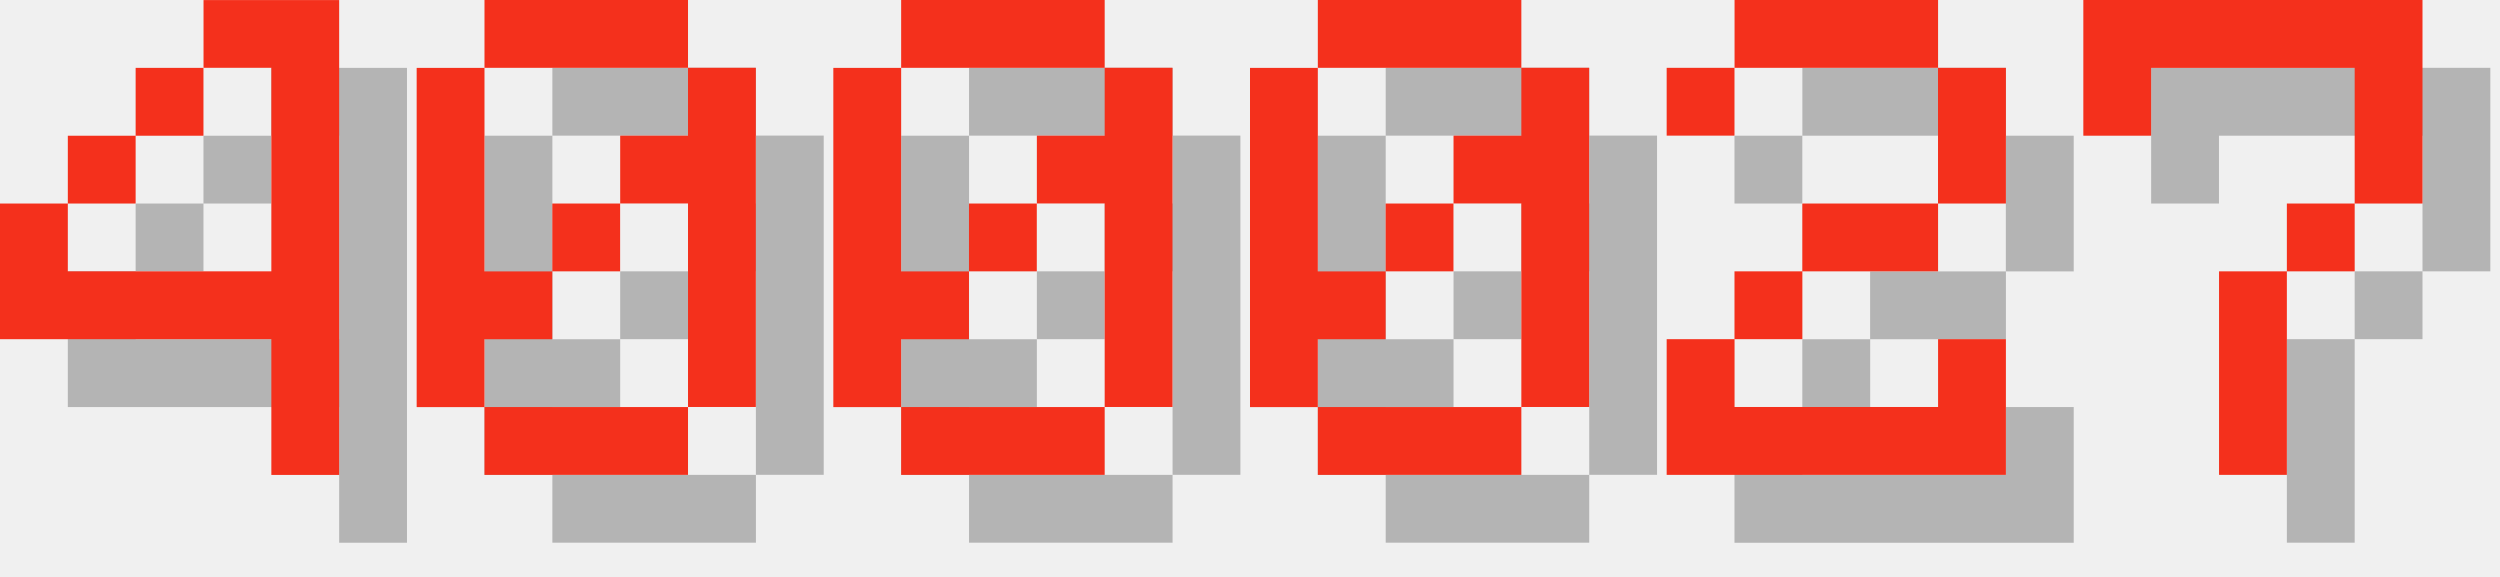
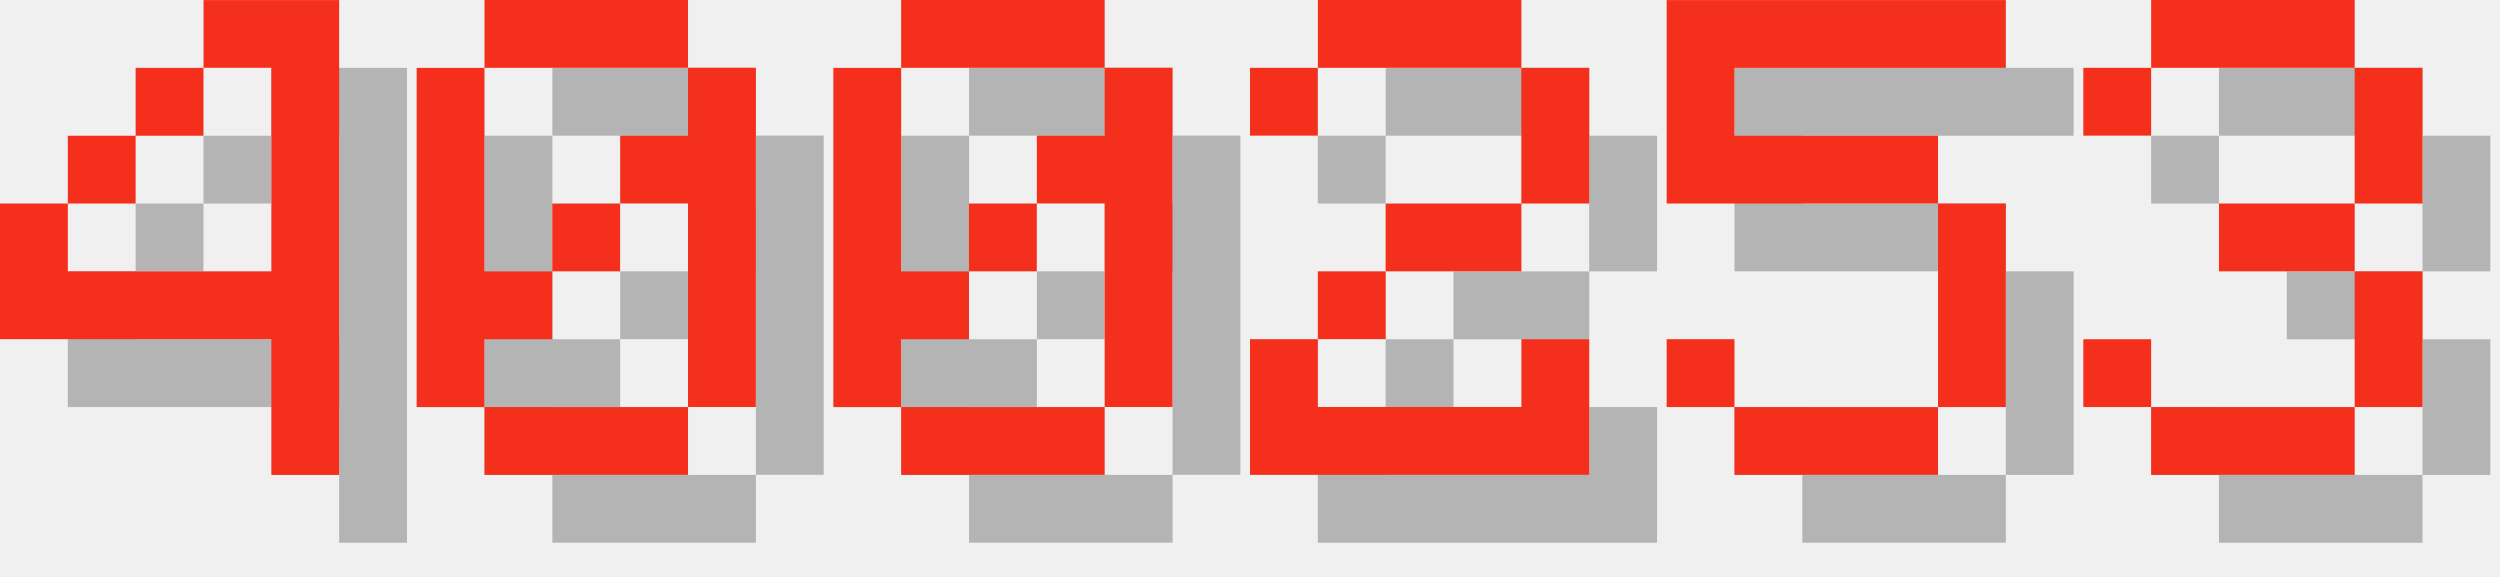
<svg xmlns="http://www.w3.org/2000/svg" version="1.1" width="156.0" height="36">
  <style>
        .text-foreground {
            fill: #F4301C;
        }
        .text-shadow {
            fill: #000000;
            fill-opacity: 0.25;
        }
    </style>
  <g class="digit" id="digit_4" transform="translate(0.0, 0), scale(4)">
    <path id="digit_4_shadow" class="text-shadow" d="m4.233 1.058v1.058h1.058v3.175h-3.175v-1.058h-1.058v2.117h4.233v2.117h1.058v-7.408h-2.117zm-2.117 3.175h1.058v-1.058h-1.058v1.058zm1.058-1.058h1.058v-1.058h-1.058v1.058z" fill-opacity=".5" style="paint-order:stroke fill markers" />
    <path id="digit_4_fg" class="text-foreground" d="m3.175 0v1.058h1.058v3.175h-3.175v-1.058h-1.058v2.117h4.233v2.117h1.058v-7.408h-2.117zm-2.117 3.175h1.058v-1.058h-1.058v1.058zm1.058-1.058h1.058v-1.058h-1.058v1.058z" fill="#fff" style="paint-order:stroke fill markers" />
  </g>
  <g class="digit" id="digit_0" transform="translate(26.0, 0), scale(4)">
    <path id="digit_0_shadow" class="text-shadow" d="m2.117 1.058v1.058h3.175v-1.058h-3.175zm3.175 1.058v1.058h-1.058v1.058h1.058v3.175h1.058v-5.292h-1.058zm0 5.292h-3.175v1.058h3.175v-1.058zm-3.175 0v-1.058h1.058v-1.058h-1.058v-3.175h-1.058v5.292h1.058zm1.058-2.117h1.058v-1.058h-1.058v1.058z" fill-opacity=".5" style="paint-order:stroke fill markers" />
    <path id="digit_0_fg" class="text-foreground" d="m1.058 0v1.058h3.175v-1.058h-3.175zm3.175 1.058v1.058h-1.058v1.058h1.058v3.175h1.058v-5.292h-1.058zm0 5.292h-3.175v1.058h3.175v-1.058zm-3.175 0v-1.058h1.058v-1.058h-1.058v-3.175h-1.058v5.292h1.058zm1.058-2.117h1.058v-1.058h-1.058v1.058z" fill="#fff" style="paint-order:stroke fill markers" />
  </g>
  <g class="digit" id="digit_0" transform="translate(52.0, 0), scale(4)">
    <path id="digit_0_shadow" class="text-shadow" d="m2.117 1.058v1.058h3.175v-1.058h-3.175zm3.175 1.058v1.058h-1.058v1.058h1.058v3.175h1.058v-5.292h-1.058zm0 5.292h-3.175v1.058h3.175v-1.058zm-3.175 0v-1.058h1.058v-1.058h-1.058v-3.175h-1.058v5.292h1.058zm1.058-2.117h1.058v-1.058h-1.058v1.058z" fill-opacity=".5" style="paint-order:stroke fill markers" />
    <path id="digit_0_fg" class="text-foreground" d="m1.058 0v1.058h3.175v-1.058h-3.175zm3.175 1.058v1.058h-1.058v1.058h1.058v3.175h1.058v-5.292h-1.058zm0 5.292h-3.175v1.058h3.175v-1.058zm-3.175 0v-1.058h1.058v-1.058h-1.058v-3.175h-1.058v5.292h1.058zm1.058-2.117h1.058v-1.058h-1.058v1.058z" fill="#fff" style="paint-order:stroke fill markers" />
  </g>
-   <g class="digit" id="digit_0" transform="translate(78.0, 0), scale(4)">
-     <path id="digit_0_shadow" class="text-shadow" d="m2.117 1.058v1.058h3.175v-1.058h-3.175zm3.175 1.058v1.058h-1.058v1.058h1.058v3.175h1.058v-5.292h-1.058zm0 5.292h-3.175v1.058h3.175v-1.058zm-3.175 0v-1.058h1.058v-1.058h-1.058v-3.175h-1.058v5.292h1.058zm1.058-2.117h1.058v-1.058h-1.058v1.058z" fill-opacity=".5" style="paint-order:stroke fill markers" />
-     <path id="digit_0_fg" class="text-foreground" d="m1.058 0v1.058h3.175v-1.058h-3.175zm3.175 1.058v1.058h-1.058v1.058h1.058v3.175h1.058v-5.292h-1.058zm0 5.292h-3.175v1.058h3.175v-1.058zm-3.175 0v-1.058h1.058v-1.058h-1.058v-3.175h-1.058v5.292h1.058zm1.058-2.117h1.058v-1.058h-1.058v1.058z" fill="#fff" style="paint-order:stroke fill markers" />
-   </g>
-   <g class="digit" id="digit_2" transform="translate(104.0, 0), scale(4)">
+   <g class="digit" id="digit_2" transform="translate(78.0, 0), scale(4)">
    <path id="digit_2_shadow" class="text-shadow" d="m1.058 2.117v1.058h1.058v-1.058h3.175v2.117h-2.117v1.058h-1.058v1.058h-1.058v2.117h5.292v-2.117h-1.058v1.058h-3.175v-1.058h1.058v-1.058h2.117v-1.058h1.058v-2.117h-1.058v-1.058h-3.175v1.058h-1.058z" fill-opacity=".5" style="paint-order:stroke fill markers" />
    <path id="digit_2_fg" class="text-foreground" d="m0 1.058v1.058h1.058v-1.058h3.175v2.117h-2.117v1.058h-1.058v1.058h-1.058v2.117h5.292v-2.117h-1.058v1.058h-3.175v-1.058h1.058v-1.058h2.117v-1.058h1.058v-2.117h-1.058v-1.058h-3.175v1.058h-1.058z" fill="#fff" style="paint-order:stroke fill markers" />
  </g>
-   <g class="digit" id="digit_7" transform="translate(130.0, 0), scale(4)">
-     <path id="digit_7_shadow" class="text-shadow" d="m1.058 1.058 2e-6 2.117h1.058v-1.058h3.175v1.058l2e-7 1.058h-1.058v1.058h-1.058l4e-7 3.175 1.058 1e-7v-3.175h1.058v-1.058h1.058l5e-7 -1.058v-2.117z" fill-opacity=".5" style="paint-order:stroke fill markers" />
-     <path id="digit_7_fg" class="text-foreground" d="m0 0 2e-6 2.117h1.058v-1.058h3.175v1.058l2e-7 1.058h-1.058v1.058h-1.058l4e-7 3.175 1.058 1e-7v-3.175h1.058v-1.058h1.058l5e-7 -1.058v-2.117z" fill="#fff" style="paint-order:stroke fill markers" />
+   <g class="digit" id="digit_5" transform="translate(104.0, 0), scale(4)">
+     <path id="digit_5_shadow" class="text-shadow" d="m1.058 1.058v3.175h4.233v3.175h-3.175v-1.058h-1.058v1.058h1.058v1.058h3.175v-1.058h1.058v-3.175h-1.058v-1.058h-3.175v-1.058h4.233v-1.058h-5.292z" fill-opacity=".5" style="paint-order:stroke fill markers" />
+     <path id="digit_5_fg" class="text-foreground" d="m0 0v3.175h4.233v3.175h-3.175v-1.058h-1.058v1.058h1.058v1.058h3.175v-1.058h1.058v-3.175h-1.058v-1.058h-3.175v-1.058h4.233v-1.058h-5.292z" fill="#fff" style="paint-order:stroke fill markers" />
+   </g>
+   <g class="digit" id="digit_3" transform="translate(130.0, 0), scale(4)">
+     <path id="digit_3_shadow" class="text-shadow" d="m1.058 2.117v1.058h1.058v-1.058h3.175v2.117h-2.117v1.058h2.117v2.117h-3.175v-1.058h-1.058v1.058h1.058v1.058h3.175v-1.058h1.058v-2.117h-1.058v-1.058h1.058v-2.117h-1.058v-1.058h-3.175v1.058h-1.058z" fill-opacity=".5" style="paint-order:stroke fill markers" />
+     <path id="digit_3_fg" class="text-foreground" d="m0 1.058v1.058h1.058v-1.058h3.175v2.117h-2.117v1.058h2.117v2.117h-3.175v-1.058h-1.058v1.058h1.058v1.058h3.175v-1.058h1.058v-2.117h-1.058v-1.058h1.058v-2.117h-1.058v-1.058h-3.175v1.058h-1.058z" fill="#fff" style="paint-order:stroke fill markers" />
  </g>
</svg>
